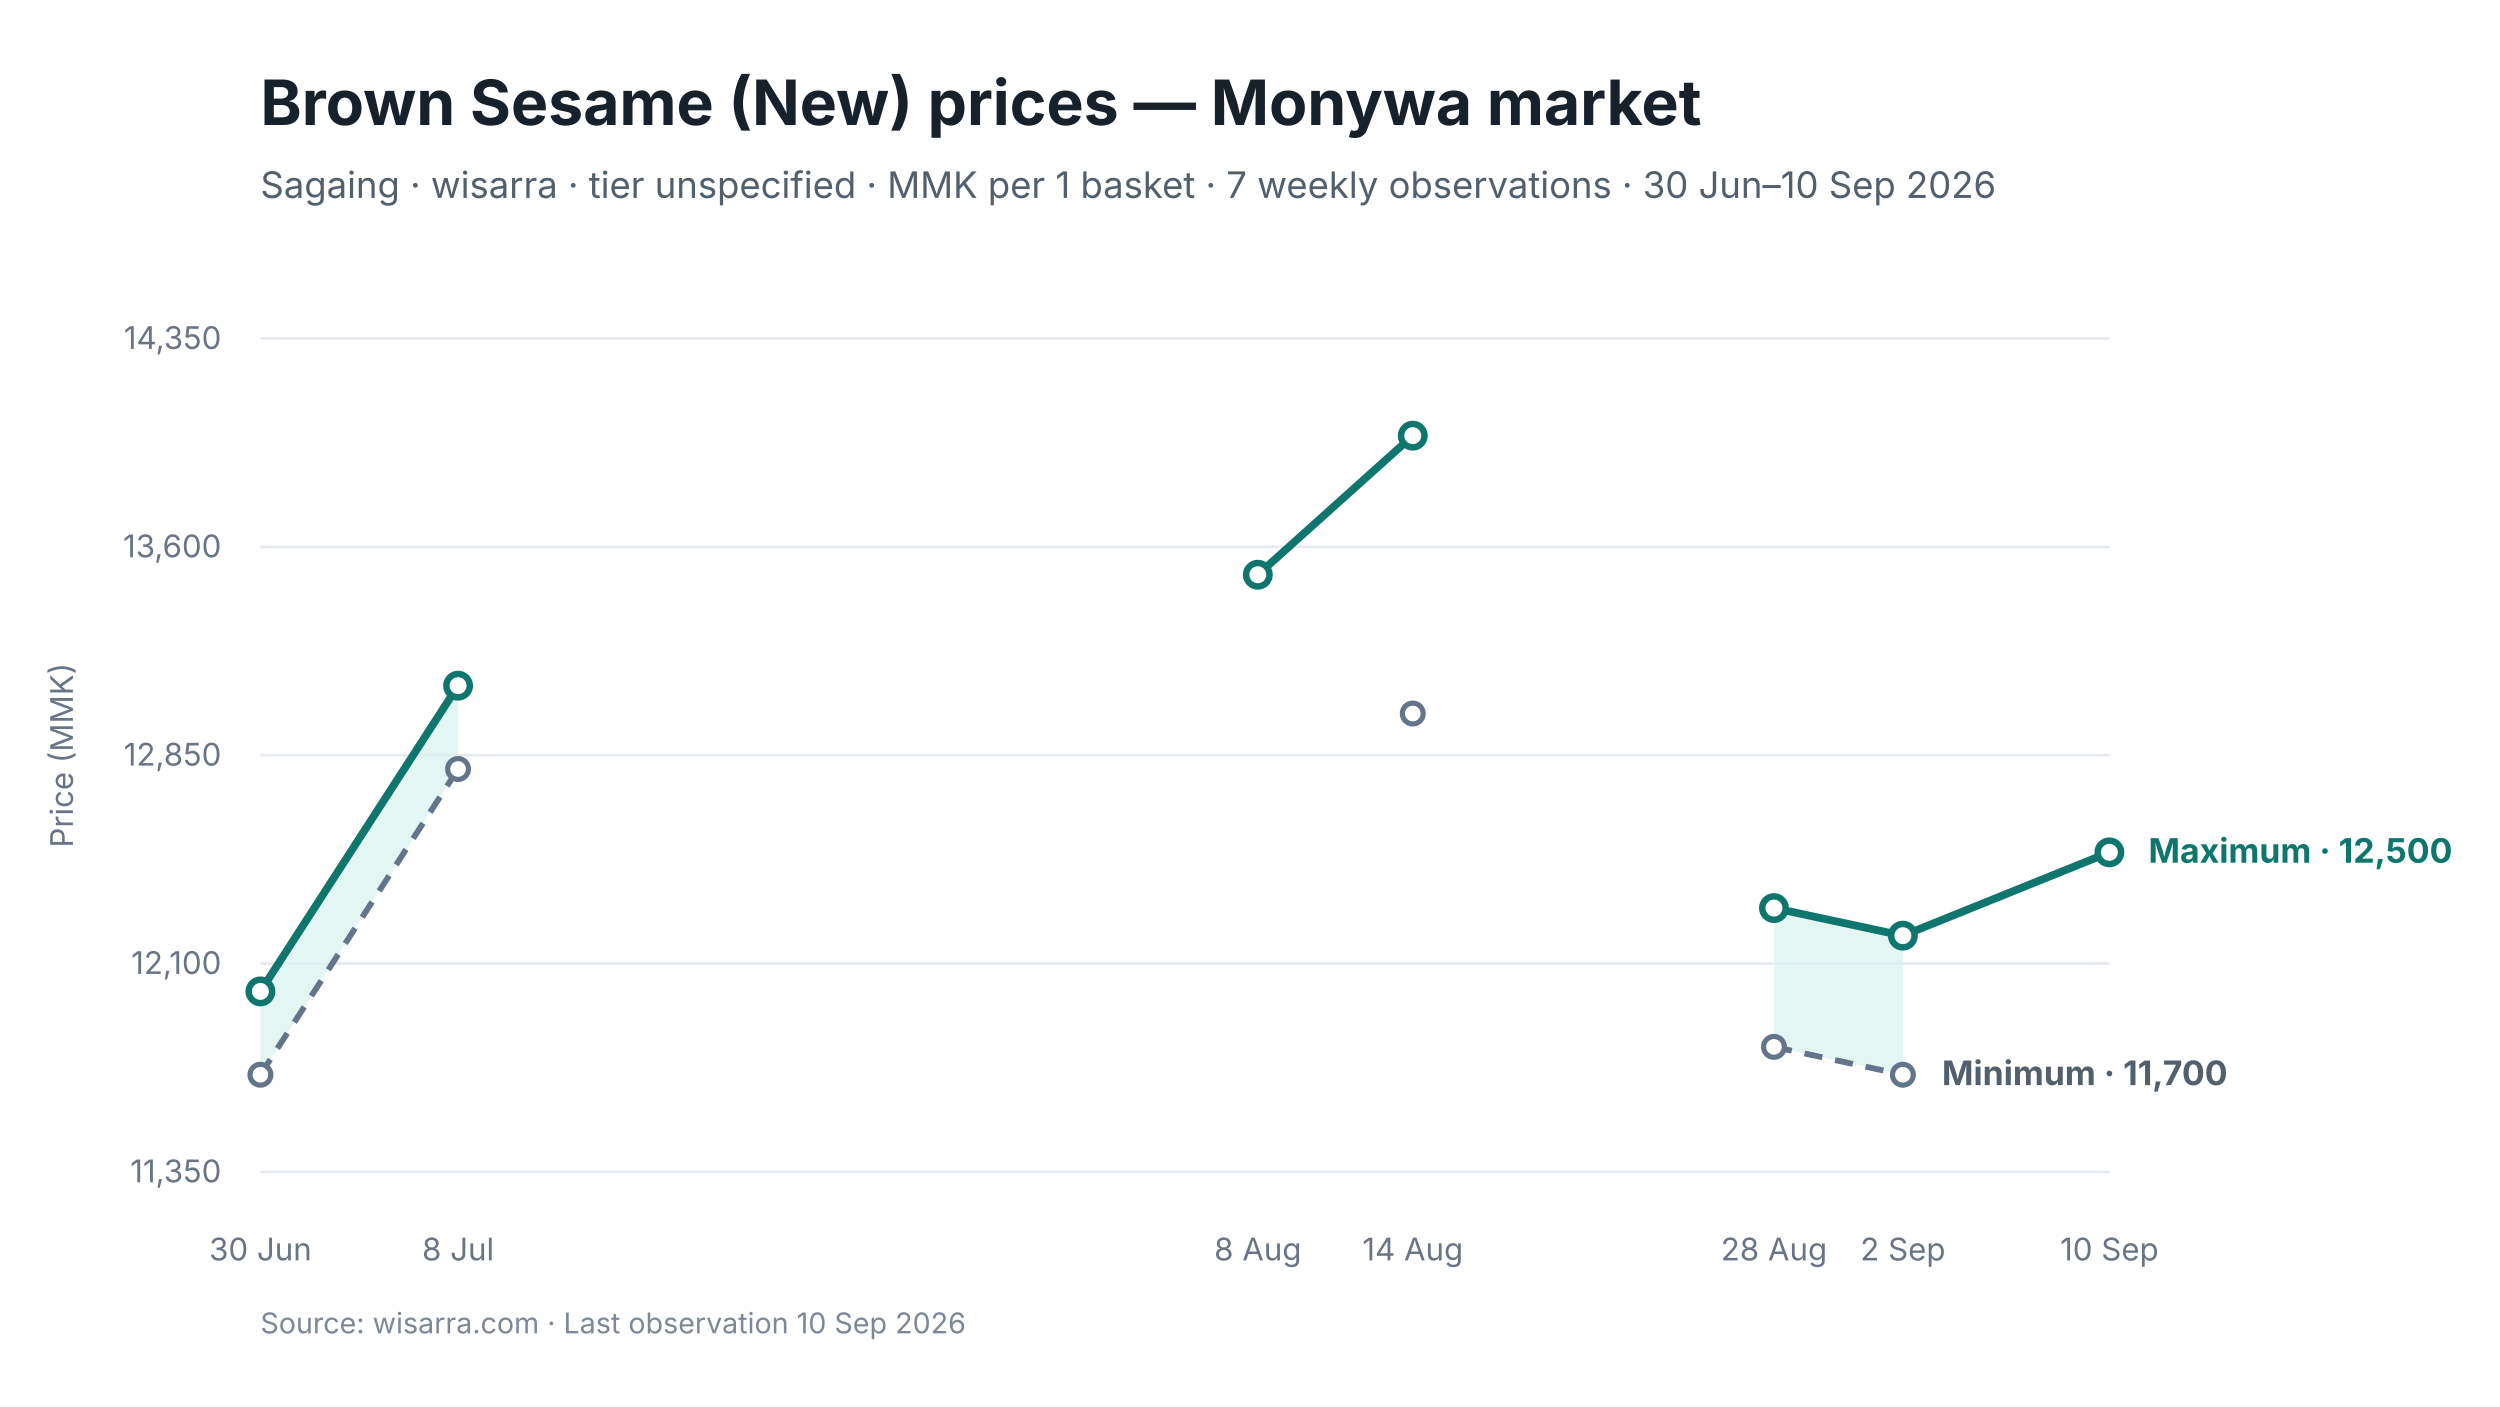
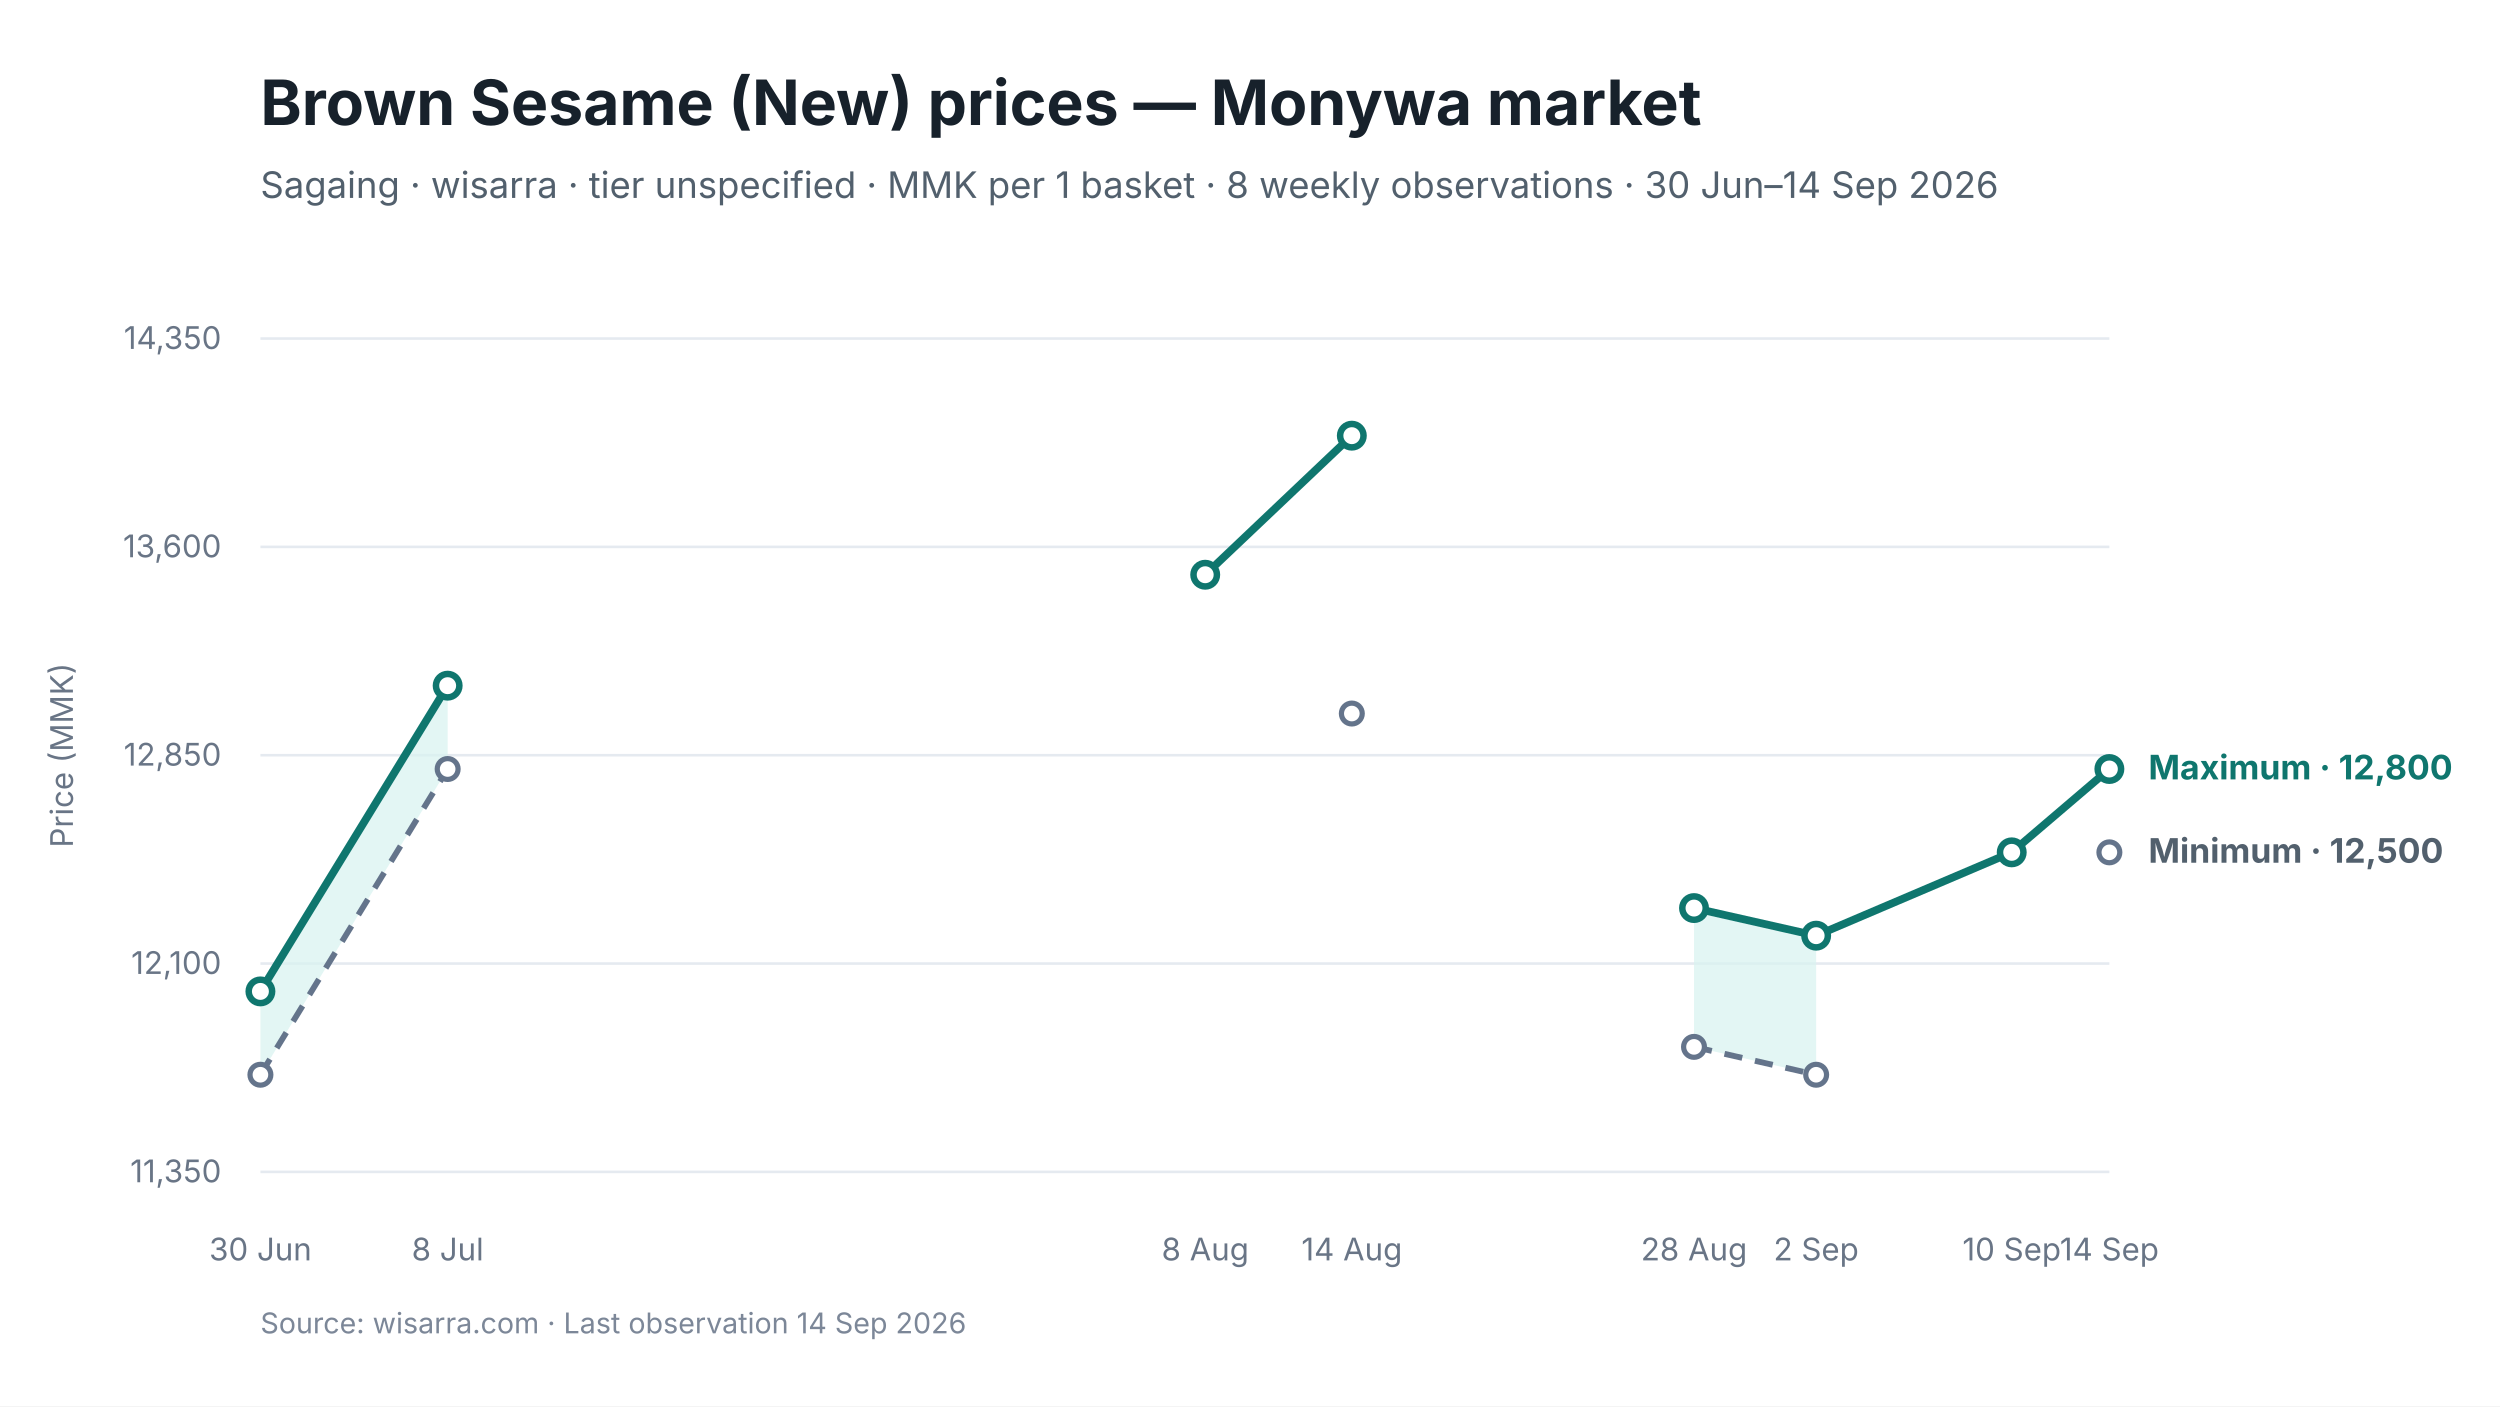
<svg xmlns="http://www.w3.org/2000/svg" viewBox="0 0 960 540" width="960" height="540" role="img" aria-labelledby="chart-title chart-desc">
  <style>
text { font-family: Inter, -apple-system, BlinkMacSystemFont, "Segoe UI", sans-serif; fill: #17212B; }
.chart-title { font-size: 24px; font-weight: 650; }
.subtitle { font-size: 14px; fill: #52606D; }
.axis { font-size: 12px; fill: #697586; }
.grid { stroke: #E5EAF0; stroke-width: 1; }
.range { fill: #D9F3F0; fill-opacity: 0.72; }
.maximum { stroke: #0F766E; stroke-width: 3; fill: none; }
.minimum { stroke: #64748B; stroke-width: 2.25; stroke-dasharray: 7 5; fill: none; }
.modal { stroke: #2563EB; stroke-width: 3; fill: none; }
.point-max { fill: #FFFFFF; stroke: #0F766E; stroke-width: 2.5; }
.point-min { fill: #FFFFFF; stroke: #64748B; stroke-width: 2; }
.point-modal { fill: #FFFFFF; stroke: #2563EB; stroke-width: 2.5; }
.direct-label { font-size: 13px; font-weight: 650; }
.maximum-label { fill: #0F766E; }
.minimum-label { fill: #52606D; }
.combined-label { fill: #334155; }
.modal-label { fill: #1D4ED8; }
.source { font-size: 11px; fill: #7C8798; }
</style>
  <rect width="960" height="540" fill="#FFFFFF" />
  <text id="chart-title" x="100" y="48" class="chart-title">Brown Sesame (New) prices — Monywa market</text>
-   <text x="100" y="76" class="subtitle">Sagaing · wisarra · tier unspecified · MMK per 1 basket · 7 weekly observations · 30 Jun–10 Sep 2026</text>
+   <text x="100" y="76" class="subtitle">Sagaing · wisarra · tier unspecified · MMK per 1 basket · 8 weekly observations · 30 Jun–14 Sep 2026</text>
  <line x1="100" y1="130.0" x2="810" y2="130.0" class="grid" />
  <text x="85" y="134.0" text-anchor="end" class="axis">14,350</text>
  <line x1="100" y1="210.0" x2="810" y2="210.0" class="grid" />
  <text x="85" y="214.0" text-anchor="end" class="axis">13,600</text>
  <line x1="100" y1="290.0" x2="810" y2="290.0" class="grid" />
  <text x="85" y="294.0" text-anchor="end" class="axis">12,850</text>
  <line x1="100" y1="370.0" x2="810" y2="370.0" class="grid" />
  <text x="85" y="374.0" text-anchor="end" class="axis">12,100</text>
  <line x1="100" y1="450.0" x2="810" y2="450.0" class="grid" />
  <text x="85" y="454.0" text-anchor="end" class="axis">11,350</text>
-   <polygon points="100.0,412.7 175.9,295.3 175.9,263.3 100.0,380.7" class="range" />
-   <polygon points="681.2,402.0 730.7,412.7 730.7,359.3 681.2,348.7" class="range" />
-   <path d="M 100.0 412.7 L 175.9 295.3" class="minimum" />
-   <path d="M 681.2 402.0 L 730.7 412.7" class="minimum" />
-   <path d="M 100.0 380.7 L 175.9 263.3" class="maximum" />
-   <path d="M 483.0 220.7 L 542.5 167.3" class="maximum" />
-   <path d="M 681.2 348.7 L 730.7 359.3 L 810.0 327.3" class="maximum" />
+   <polygon points="100.0,412.7 171.9,295.3 171.9,263.3 100.0,380.7" class="range" />
+   <polygon points="650.5,402.0 697.4,412.7 697.4,359.3 650.5,348.7" class="range" />
+   <path d="M 100.0 412.7 L 171.9 295.3" class="minimum" />
+   <path d="M 650.5 402.0 L 697.4 412.7" class="minimum" />
+   <path d="M 100.0 380.7 L 171.9 263.3" class="maximum" />
+   <path d="M 462.8 220.7 L 519.1 167.3" class="maximum" />
+   <path d="M 650.5 348.7 L 697.4 359.3 L 772.5 327.3 L 810.0 295.3" class="maximum" />
  <circle cx="100.0" cy="412.7" r="4" class="point-min" />
-   <circle cx="175.9" cy="295.3" r="4" class="point-min" />
-   <circle cx="542.5" cy="274.0" r="4" class="point-min" />
-   <circle cx="681.2" cy="402.0" r="4" class="point-min" />
-   <circle cx="730.7" cy="412.7" r="4" class="point-min" />
+   <circle cx="171.9" cy="295.3" r="4" class="point-min" />
+   <circle cx="519.1" cy="274.0" r="4" class="point-min" />
+   <circle cx="650.5" cy="402.0" r="4" class="point-min" />
+   <circle cx="697.4" cy="412.7" r="4" class="point-min" />
+   <circle cx="810.0" cy="327.3" r="4" class="point-min" />
  <circle cx="100.0" cy="380.7" r="4.5" class="point-max" />
-   <circle cx="175.9" cy="263.3" r="4.5" class="point-max" />
-   <circle cx="483.0" cy="220.7" r="4.5" class="point-max" />
-   <circle cx="542.5" cy="167.3" r="4.5" class="point-max" />
-   <circle cx="681.2" cy="348.7" r="4.5" class="point-max" />
-   <circle cx="730.7" cy="359.3" r="4.5" class="point-max" />
-   <circle cx="810.0" cy="327.3" r="4.5" class="point-max" />
+   <circle cx="171.9" cy="263.3" r="4.5" class="point-max" />
+   <circle cx="462.8" cy="220.7" r="4.5" class="point-max" />
+   <circle cx="519.1" cy="167.3" r="4.5" class="point-max" />
+   <circle cx="650.5" cy="348.7" r="4.5" class="point-max" />
+   <circle cx="697.4" cy="359.3" r="4.5" class="point-max" />
+   <circle cx="772.5" cy="327.3" r="4.5" class="point-max" />
+   <circle cx="810.0" cy="295.3" r="4.5" class="point-max" />
  <text x="100.0" y="484" text-anchor="middle" class="axis">30 Jun</text>
-   <text x="175.9" y="484" text-anchor="middle" class="axis">8 Jul</text>
-   <text x="483.0" y="484" text-anchor="middle" class="axis">8 Aug</text>
-   <text x="542.5" y="484" text-anchor="middle" class="axis">14 Aug</text>
-   <text x="681.2" y="484" text-anchor="middle" class="axis">28 Aug</text>
-   <text x="730.7" y="484" text-anchor="middle" class="axis">2 Sep</text>
-   <text x="810.0" y="484" text-anchor="middle" class="axis">10 Sep</text>
-   <text x="825.0" y="331.3" class="direct-label maximum-label">Maximum · 12,500</text>
-   <text x="745.7" y="416.7" class="direct-label minimum-label">Minimum · 11,700</text>
+   <text x="171.9" y="484" text-anchor="middle" class="axis">8 Jul</text>
+   <text x="462.8" y="484" text-anchor="middle" class="axis">8 Aug</text>
+   <text x="519.1" y="484" text-anchor="middle" class="axis">14 Aug</text>
+   <text x="650.5" y="484" text-anchor="middle" class="axis">28 Aug</text>
+   <text x="697.4" y="484" text-anchor="middle" class="axis">2 Sep</text>
+   <text x="772.5" y="484" text-anchor="middle" class="axis">10 Sep</text>
+   <text x="810.0" y="484" text-anchor="middle" class="axis">14 Sep</text>
+   <text x="825.0" y="299.3" class="direct-label maximum-label">Maximum · 12,800</text>
+   <text x="825.0" y="331.3" class="direct-label minimum-label">Minimum · 12,500</text>
  <text x="28" y="290.0" text-anchor="middle" class="axis" transform="rotate(-90 28 290.0)">Price (MMK)</text>
-   <text x="100" y="512" class="source">Source: wisarra.com · Last observation 10 Sep 2026</text>
+   <text x="100" y="512" class="source">Source: wisarra.com · Last observation 14 Sep 2026</text>
</svg>
